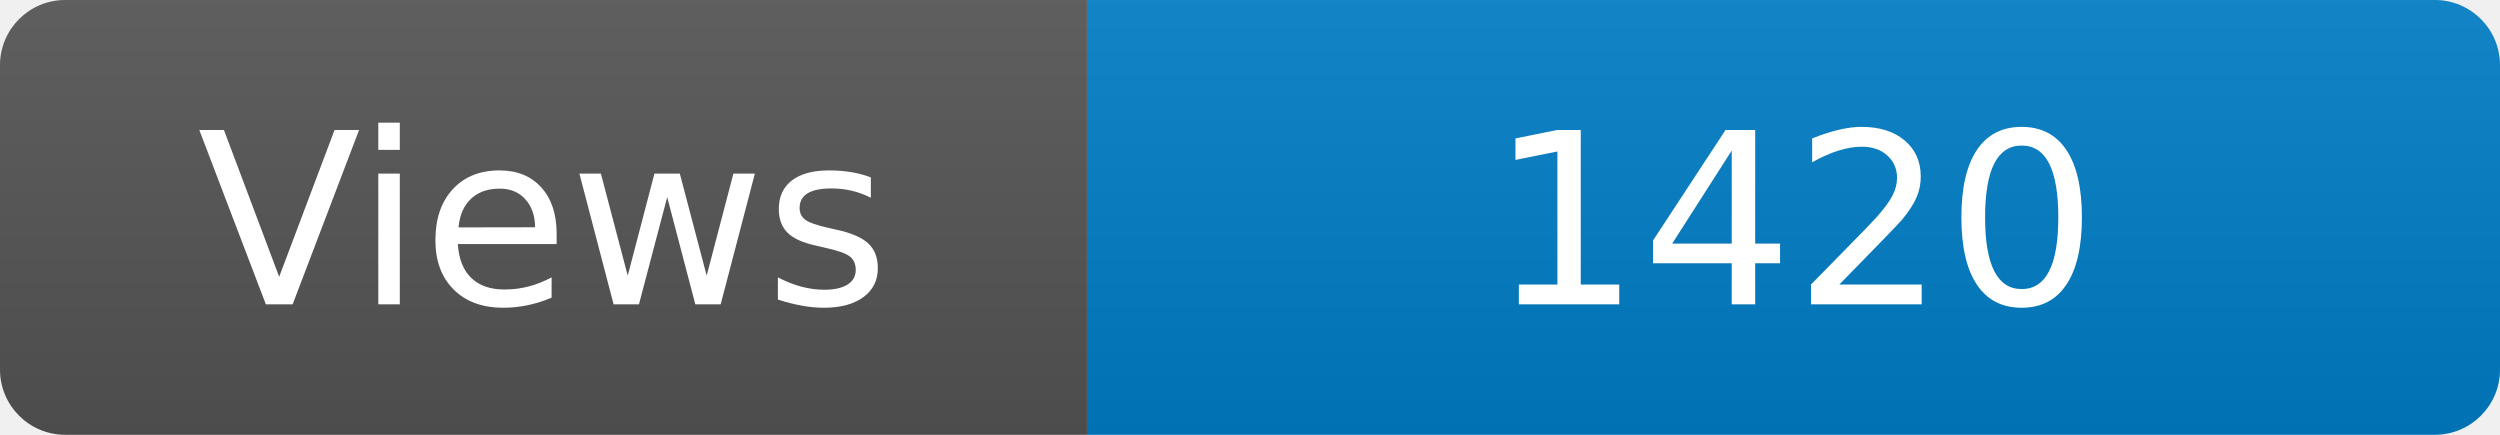
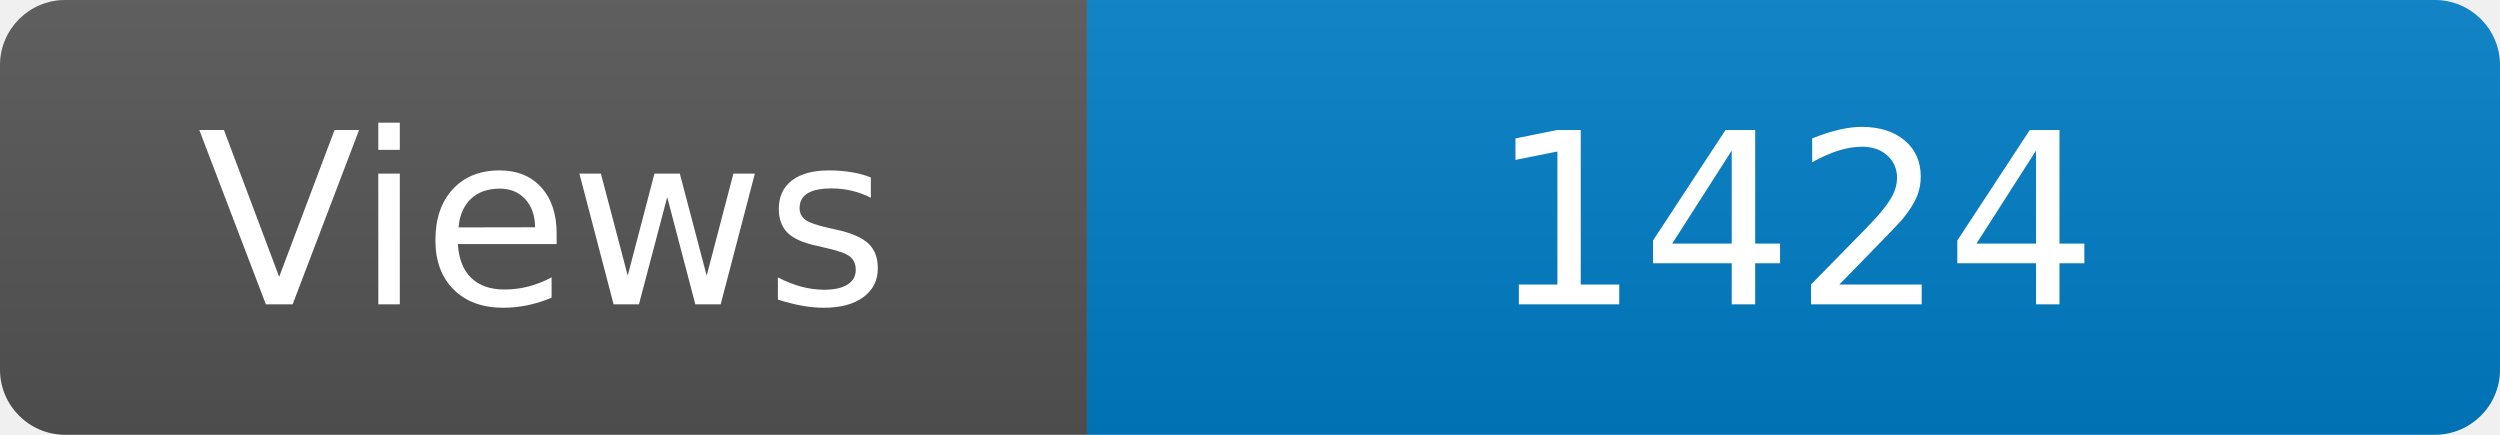
<svg xmlns="http://www.w3.org/2000/svg" width="115" height="20" role="img" aria-label="Maintained?: yes">
  <linearGradient id="s" x2="0" y2="100%">
    <stop offset="0" stop-color="#bbb" stop-opacity=".1" />
    <stop offset="1" stop-opacity=".1" />
  </linearGradient>
  <clipPath id="r">
    <rect width="115" height="20" rx="3" fill="#fff" />
  </clipPath>
  <g clip-path="url(#r)">
    <rect width="50" height="20" fill="#555" />
    <rect x="50" width="160" height="20" fill="#007ec6" />
    <rect width="115" height="20" fill="url(#s)" />
  </g>
  <g fill="#fff" text-anchor="middle" font-family="Verdana,Geneva,DejaVu Sans,sans-serif" font-size="110">
    <text x="250" y="140" transform="scale(.1)" fill="#fff">Views</text>
-     <text x="825" y="140" transform="scale(.1)" fill="#fff">1420</text>
+     <text x="825" y="140" transform="scale(.1)" fill="#fff">1424</text>
  </g>
</svg>
